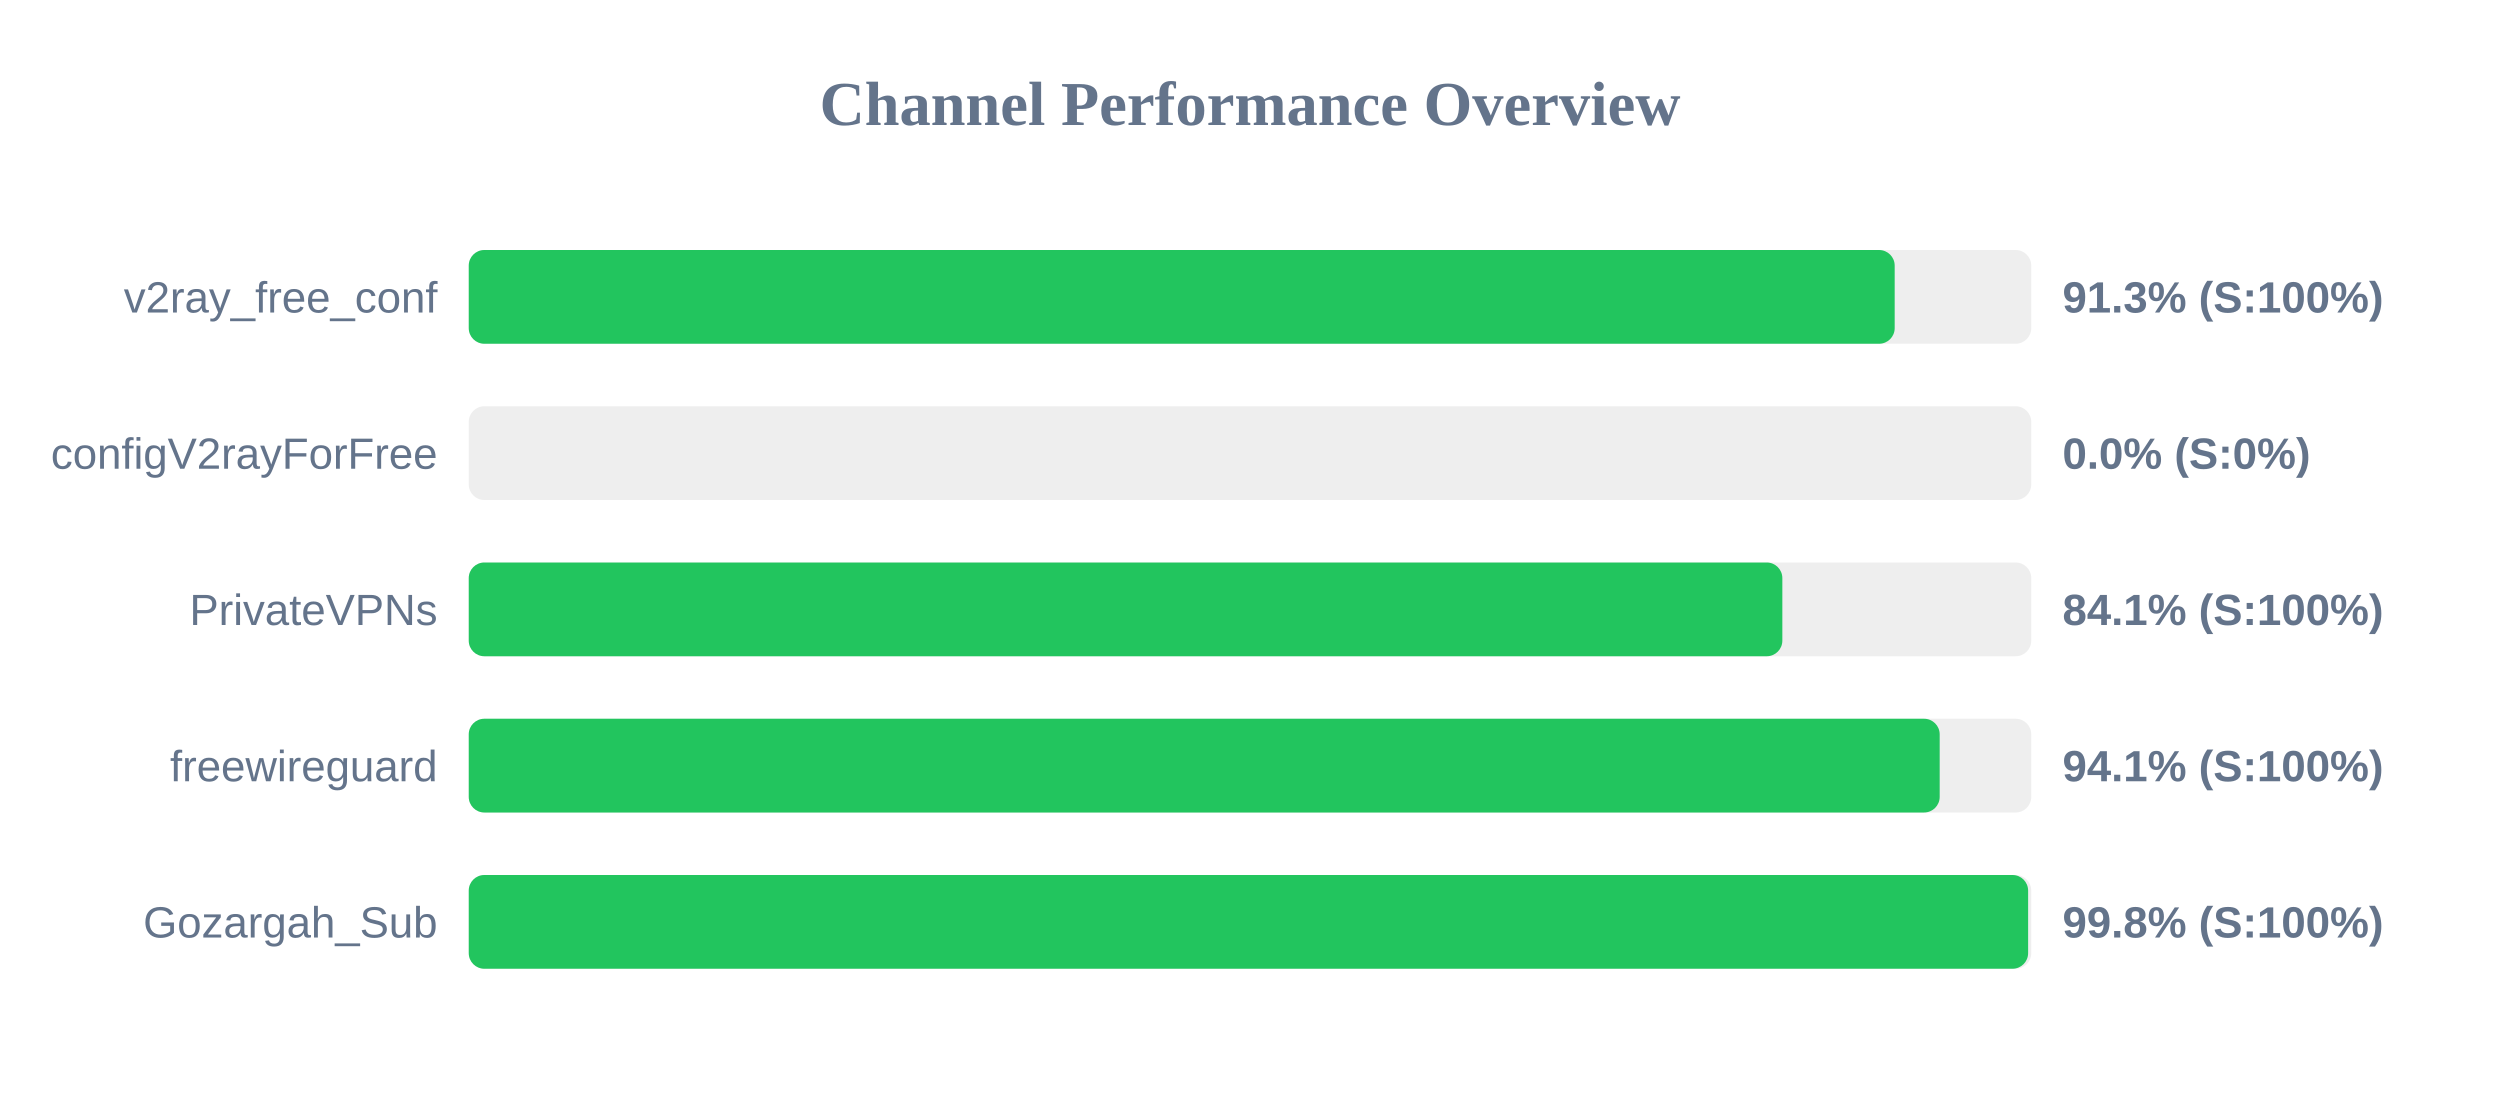
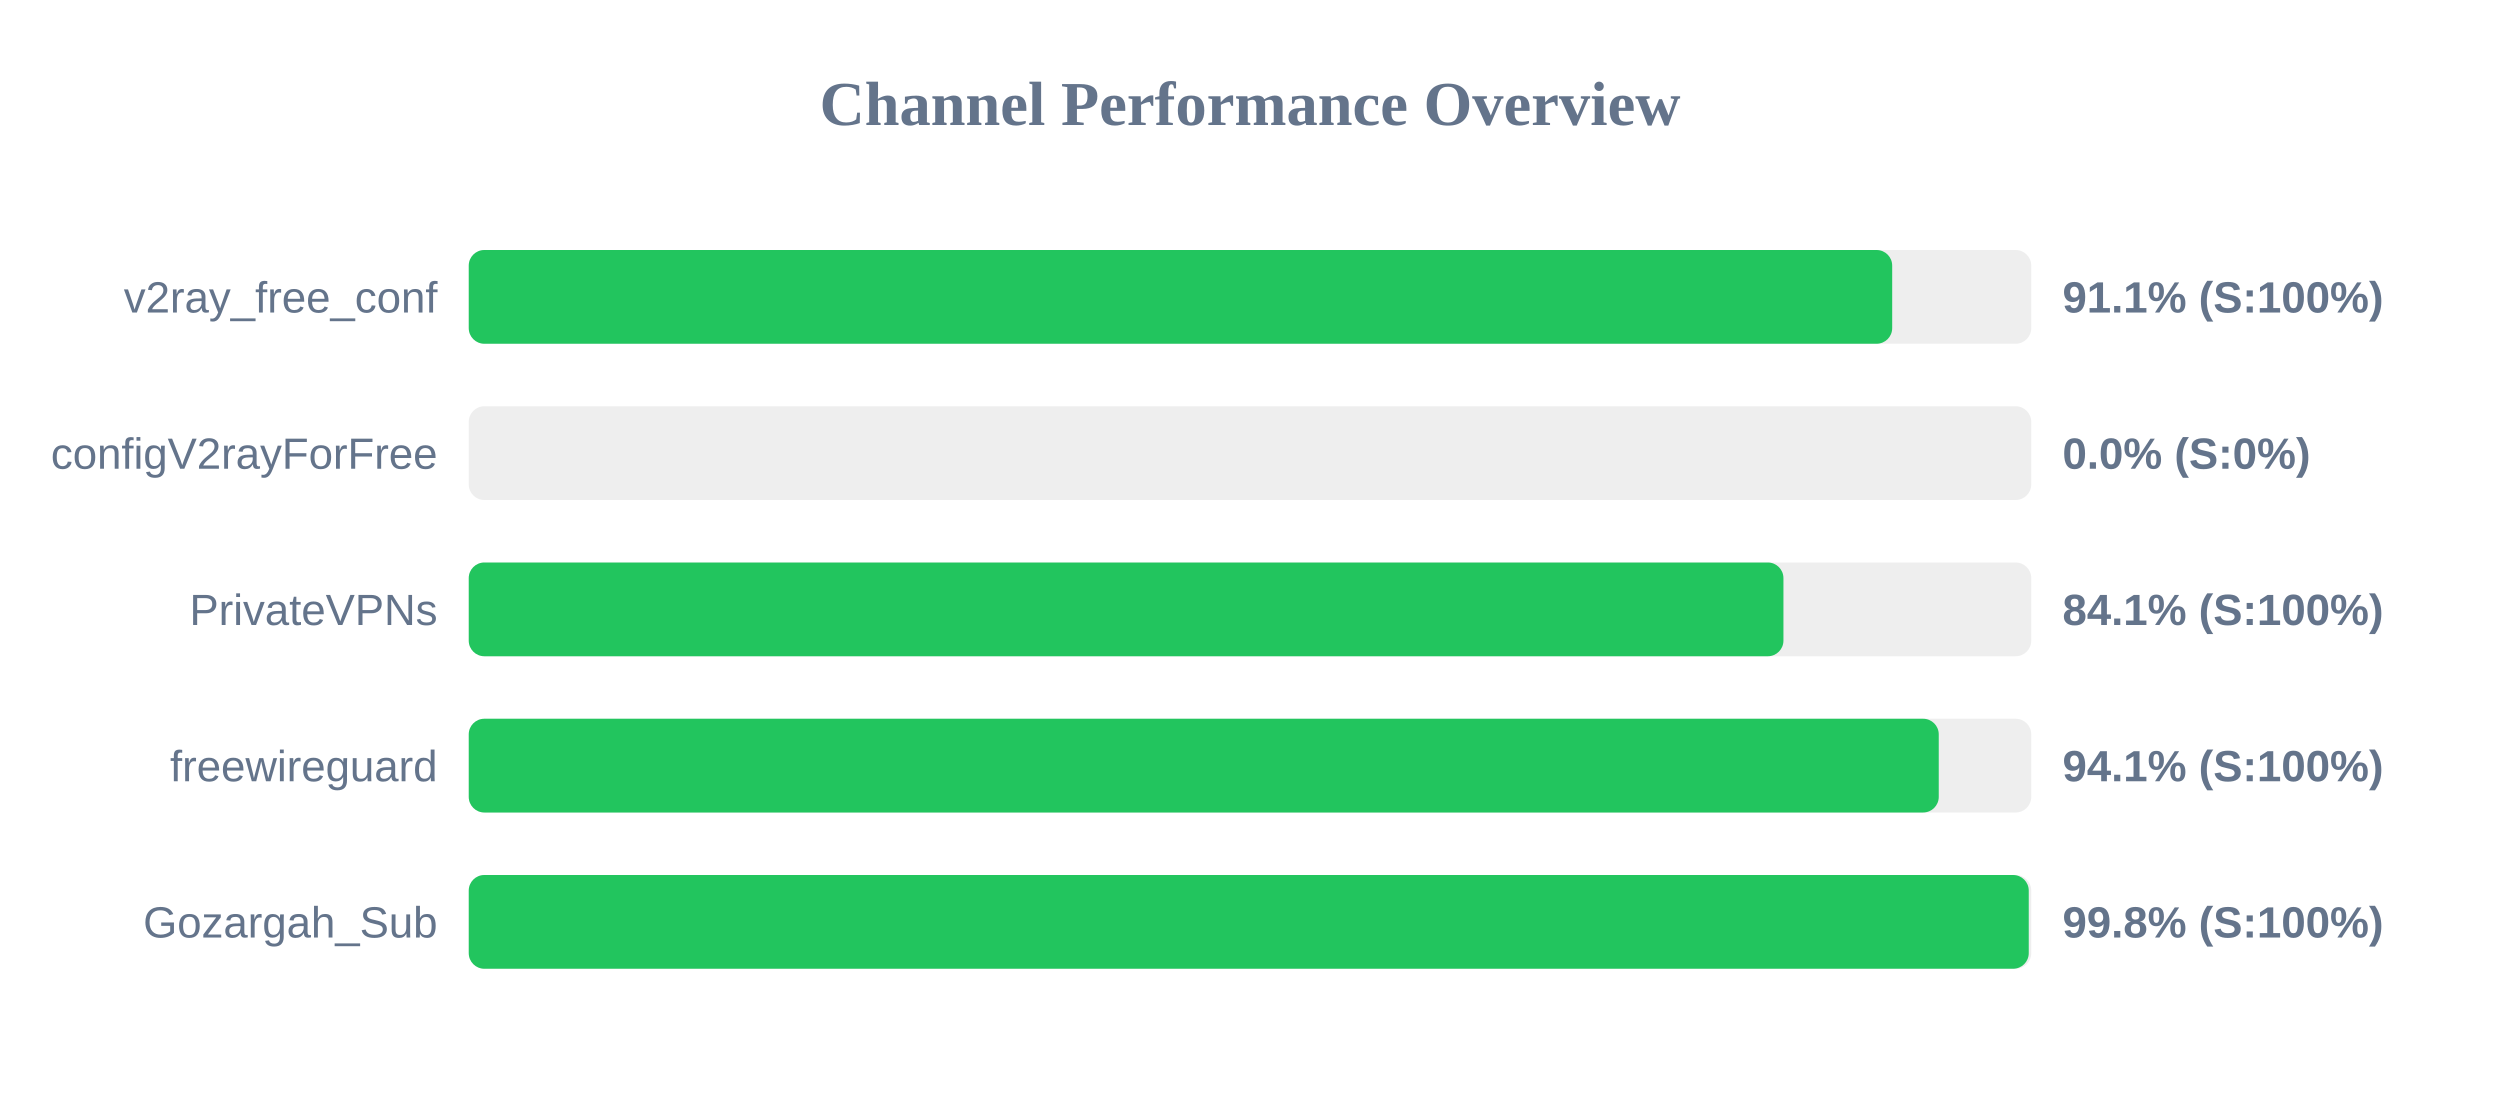
<svg xmlns="http://www.w3.org/2000/svg" width="800" height="350" version="1.1">
  <style>
        .row { font: 14px Arial; fill: #64748b; }
        .score { font: bold 14px Arial; fill: #64748b; }
    </style>
  <text x="400" y="40" text-anchor="middle" font-size="20px" font-weight="bold" fill="#64748b">Channel Performance Overview</text>
  <rect x="150" y="80" width="500" height="30" fill="#eee" rx="5" />
-   <rect x="150" y="80" width="456.3" height="30" fill="#22c55e" rx="5" />
+   <rect x="150" y="80" width="455.5" height="30" fill="#22c55e" rx="5" />
  <text x="140" y="100" text-anchor="end" class="row">v2ray_free_conf</text>
-   <text x="660" y="100" text-anchor="start" class="score">91.3% (S:100%)</text>
+   <text x="660" y="100" text-anchor="start" class="score">91.1% (S:100%)</text>
  <rect x="150" y="130" width="500" height="30" fill="#eee" rx="5" />
  <rect x="150" y="130" width="0.0" height="30" fill="#ef4444" rx="5" />
  <text x="140" y="150" text-anchor="end" class="row">configV2rayForFree</text>
  <text x="660" y="150" text-anchor="start" class="score">0.0% (S:0%)</text>
  <rect x="150" y="180" width="500" height="30" fill="#eee" rx="5" />
-   <rect x="150" y="180" width="420.35" height="30" fill="#22c55e" rx="5" />
+   <rect x="150" y="180" width="420.7" height="30" fill="#22c55e" rx="5" />
  <text x="140" y="200" text-anchor="end" class="row">PrivateVPNs</text>
  <text x="660" y="200" text-anchor="start" class="score">84.1% (S:100%)</text>
  <rect x="150" y="230" width="500" height="30" fill="#eee" rx="5" />
-   <rect x="150" y="230" width="470.7" height="30" fill="#22c55e" rx="5" />
+   <rect x="150" y="230" width="470.4" height="30" fill="#22c55e" rx="5" />
  <text x="140" y="250" text-anchor="end" class="row">freewireguard</text>
  <text x="660" y="250" text-anchor="start" class="score">94.1% (S:100%)</text>
  <rect x="150" y="280" width="500" height="30" fill="#eee" rx="5" />
-   <rect x="150" y="280" width="499.0" height="30" fill="#22c55e" rx="5" />
+   <rect x="150" y="280" width="499.2" height="30" fill="#22c55e" rx="5" />
  <text x="140" y="300" text-anchor="end" class="row">Gozargah_Sub</text>
  <text x="660" y="300" text-anchor="start" class="score">99.8% (S:100%)</text>
</svg>
